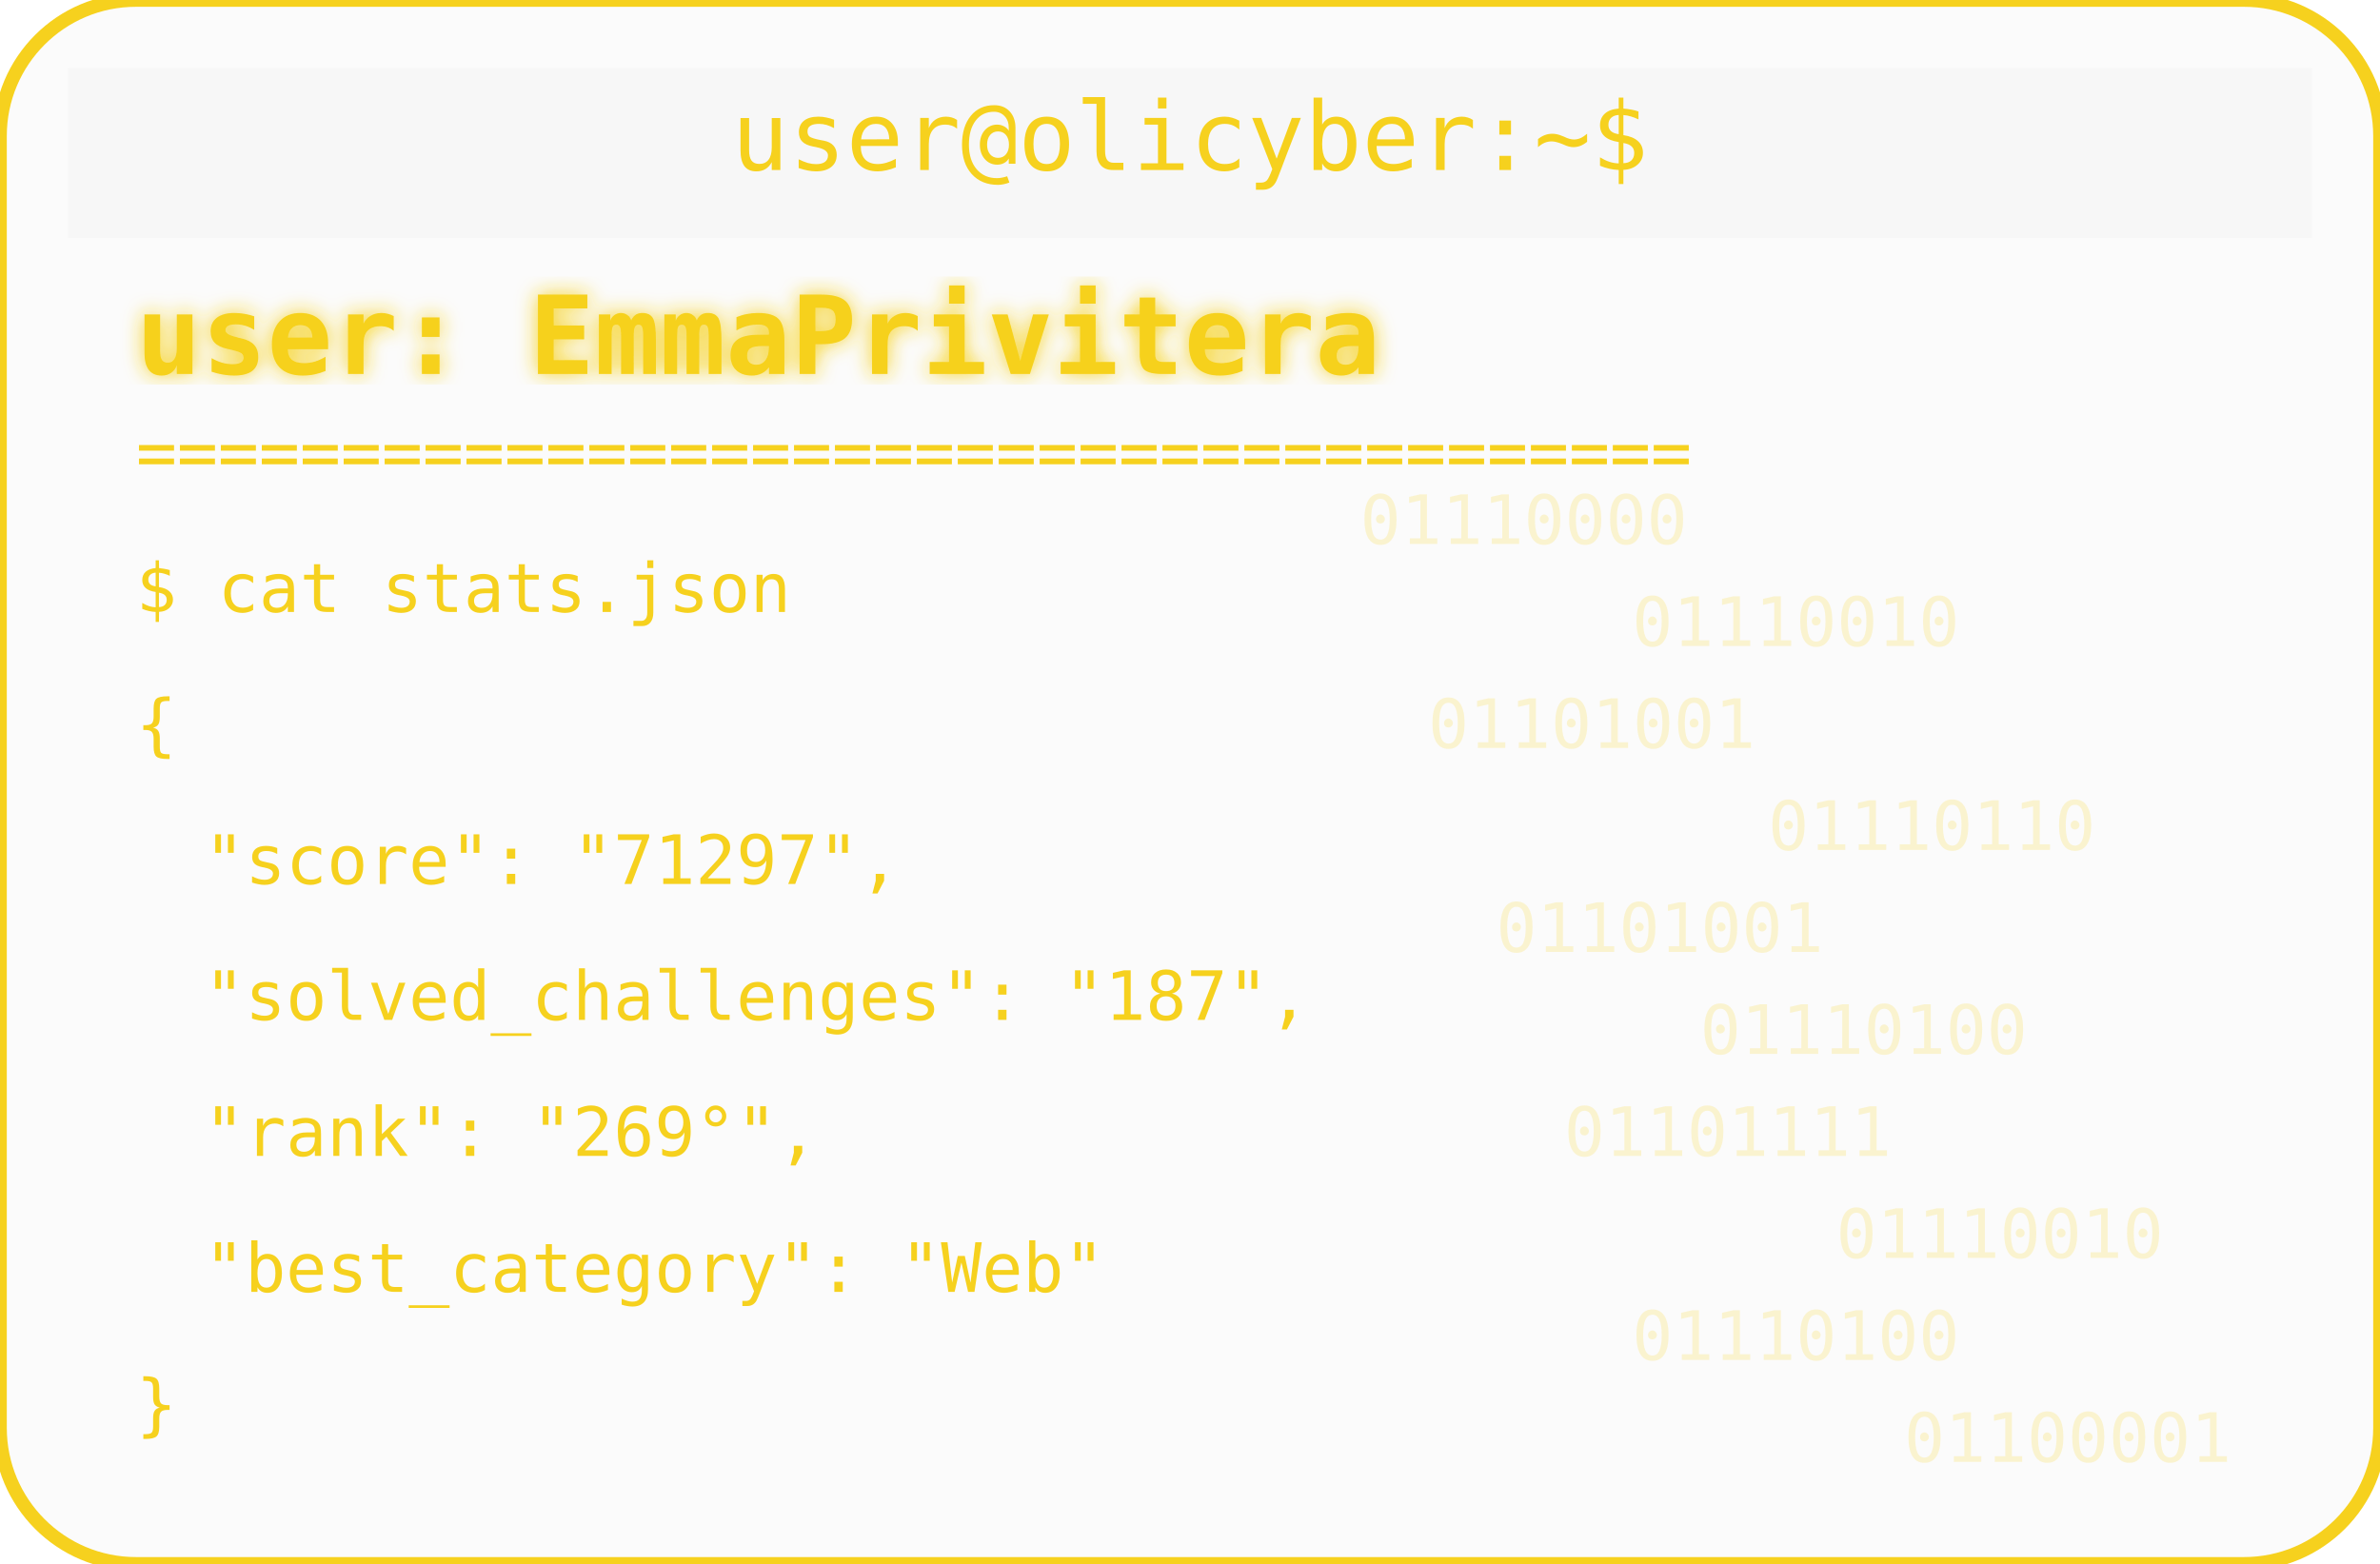
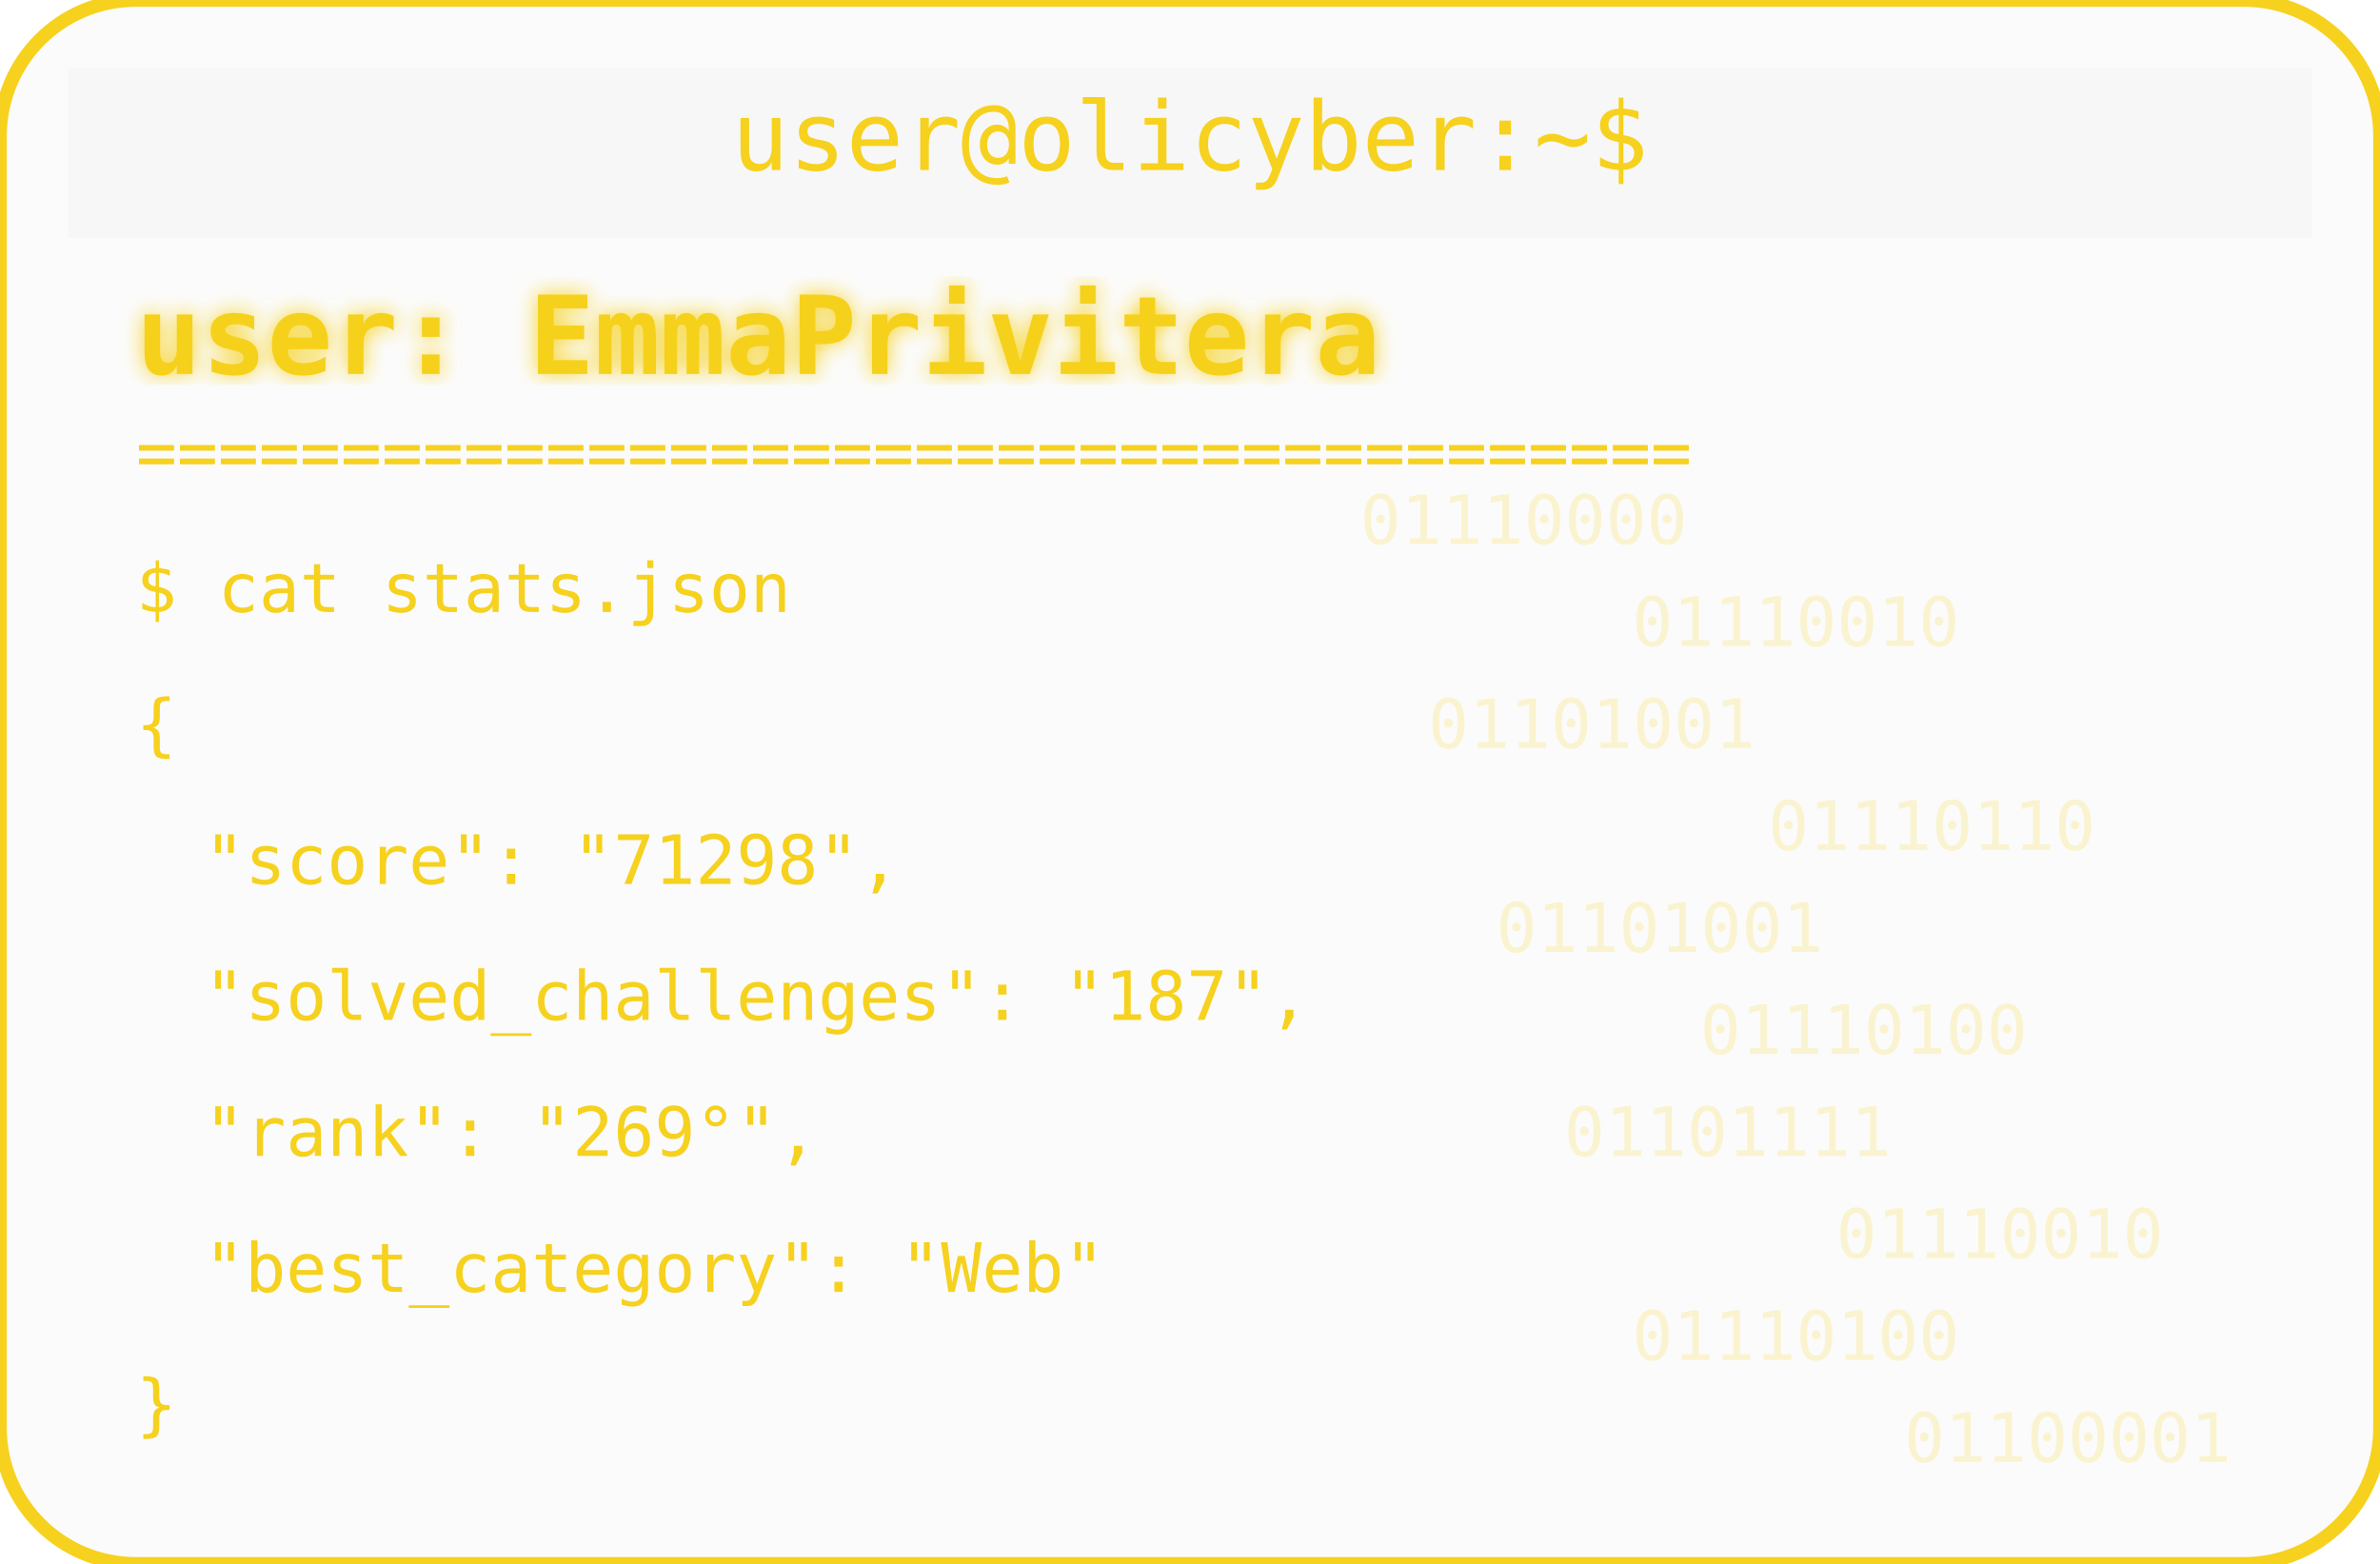
<svg xmlns="http://www.w3.org/2000/svg" width="350" height="230" viewBox="0 0 350 230">
  <defs>
    <filter id="matrixGlow">
      <feDropShadow dx="0" dy="0" stdDeviation="1.5" flood-color="#F6D11E" />
    </filter>
  </defs>
  <rect width="350" height="230" rx="20" fill="#00000004" stroke="#F6D11E" stroke-width="2" />
  <rect x="10" y="10" width="330" height="25" rx="0" fill="#00000004" />
  <text x="175" y="25" text-anchor="middle" font-family="monospace" font-size="14" fill="#F6D11E">user@olicyber:~$</text>
  <text x="20" y="55" font-family="monospace" font-weight="bold" font-size="16" fill="#F6D11E" filter="url(#matrixGlow)">user: EmmaPrivitera</text>
  <text x="20" y="70" font-family="monospace" font-size="10" fill="#F6D11E">======================================</text>
  <text x="20" y="90" font-family="monospace" font-size="10" fill="#F6D11E">$ cat stats.json</text>
  <text x="20" y="110" font-family="monospace" font-size="10" fill="#F6D11E">{</text>
-   <text x="30" y="130" font-family="monospace" font-size="10" fill="#F6D11E"> "score": "71297",</text>
+   <text x="30" y="130" font-family="monospace" font-size="10" fill="#F6D11E"> "score": "71298",</text>
  <text x="30" y="150" font-family="monospace" font-size="10" fill="#F6D11E"> "solved_challenges": "187",</text>
  <text x="30" y="170" font-family="monospace" font-size="10" fill="#F6D11E"> "rank": "269°",</text>
  <text x="30" y="190" font-family="monospace" font-size="10" fill="#F6D11E"> "best_category": "Web"</text>
  <text x="20" y="210" font-family="monospace" font-size="10" fill="#F6D11E">}</text>
  <g opacity="0.2">
    <text x="200" y="80" font-family="monospace" font-size="10" fill="#F6D11E">01110000</text>
    <text x="240" y="95" font-family="monospace" font-size="10" fill="#F6D11E">01110010</text>
    <text x="210" y="110" font-family="monospace" font-size="10" fill="#F6D11E">01101001</text>
    <text x="260" y="125" font-family="monospace" font-size="10" fill="#F6D11E">01110110</text>
    <text x="220" y="140" font-family="monospace" font-size="10" fill="#F6D11E">01101001</text>
    <text x="250" y="155" font-family="monospace" font-size="10" fill="#F6D11E">01110100</text>
    <text x="230" y="170" font-family="monospace" font-size="10" fill="#F6D11E">01101111</text>
    <text x="270" y="185" font-family="monospace" font-size="10" fill="#F6D11E">01110010</text>
    <text x="240" y="200" font-family="monospace" font-size="10" fill="#F6D11E">01110100</text>
    <text x="280" y="215" font-family="monospace" font-size="10" fill="#F6D11E">01100001</text>
  </g>
</svg>
